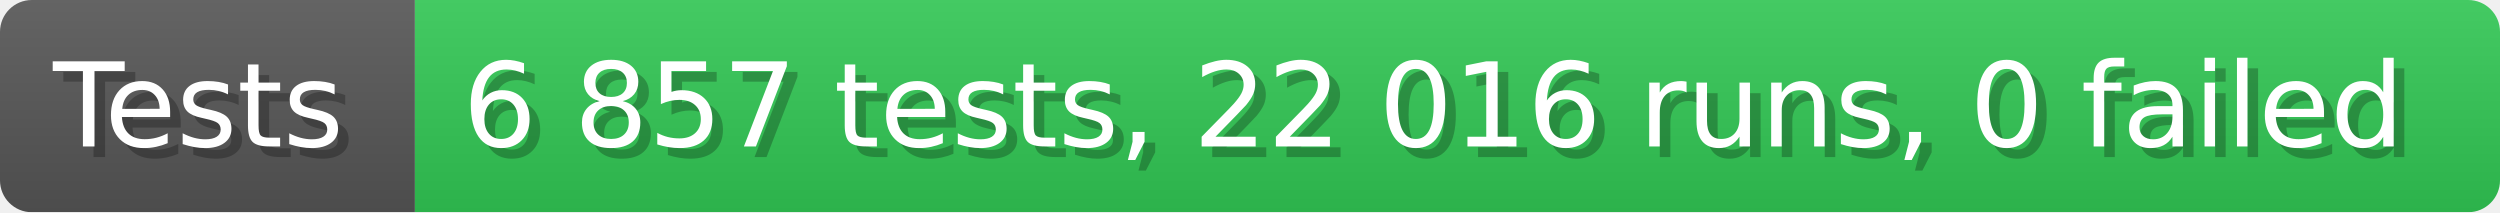
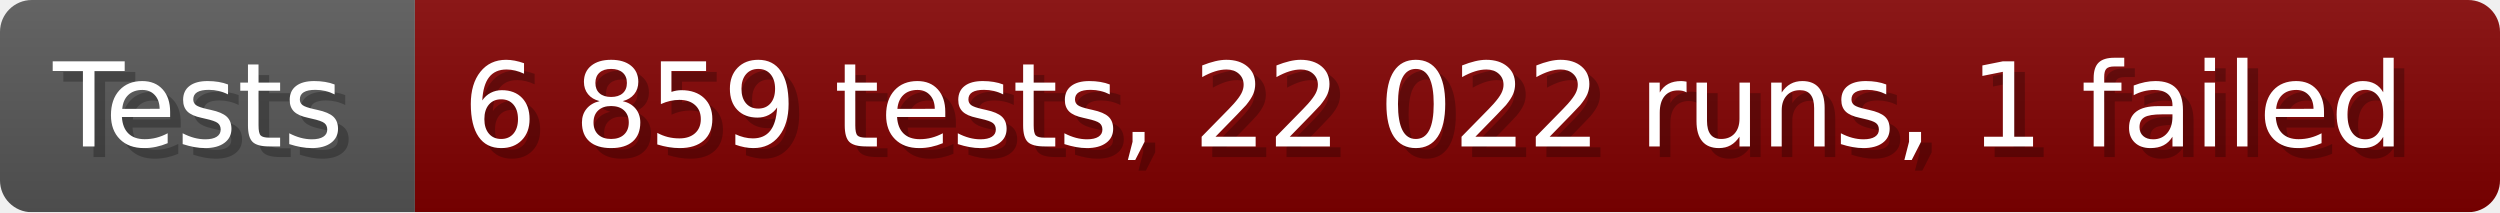
- <svg xmlns="http://www.w3.org/2000/svg" width="235.6" height="20" viewBox="0 0 2356 200" role="img" aria-label="Tests: 6 857 tests, 22 016 runs, 0 failed">
+ <svg xmlns="http://www.w3.org/2000/svg" width="235.6" height="20" viewBox="0 0 2356 200" role="img" aria-label="Tests: 6 859 tests, 22 022 runs, 1 failed">
  <linearGradient id="a" x2="0" y2="100%">
    <stop offset="0" stop-opacity=".1" stop-color="#EEE" />
    <stop offset="1" stop-opacity=".1" />
  </linearGradient>
  <mask id="m">
    <rect width="2356" height="200" rx="30" fill="#FFF" />
  </mask>
  <g mask="url(#m)">
    <rect width="391" height="200" fill="#555" />
-     <rect width="1965" height="200" fill="#31c653" x="391" />
+     <rect width="1965" height="200" fill="#800000" x="391" />
    <rect width="2356" height="200" fill="url(#a)" />
  </g>
  <g aria-hidden="true" fill="#fff" text-anchor="start" font-family="Verdana,DejaVu Sans,sans-serif" font-size="110">
    <text x="60" y="148" textLength="291" fill="#000" opacity="0.25">Tests</text>
    <text x="50" y="138" textLength="291">Tests</text>
-     <text x="446" y="148" textLength="1865" fill="#000" opacity="0.25">6 857 tests, 22 016 runs, 0 failed</text>
-     <text x="436" y="138" textLength="1865">6 857 tests, 22 016 runs, 0 failed</text>
+     <text x="446" y="148" textLength="1865" fill="#000" opacity="0.25">6 859 tests, 22 022 runs, 1 failed</text>
+     <text x="436" y="138" textLength="1865">6 859 tests, 22 022 runs, 1 failed</text>
  </g>
</svg>
